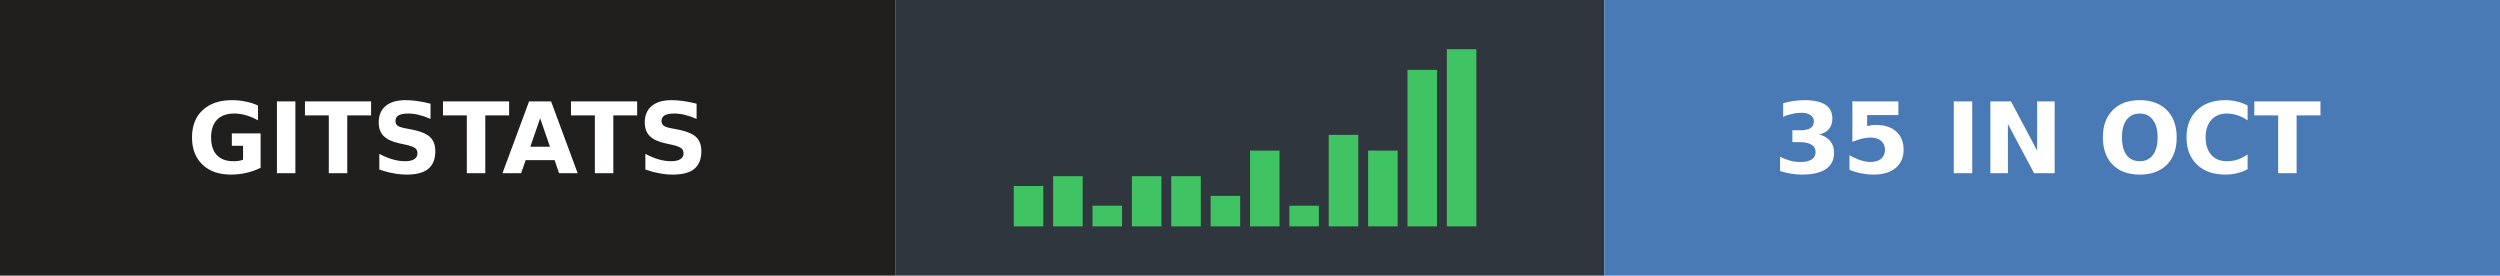
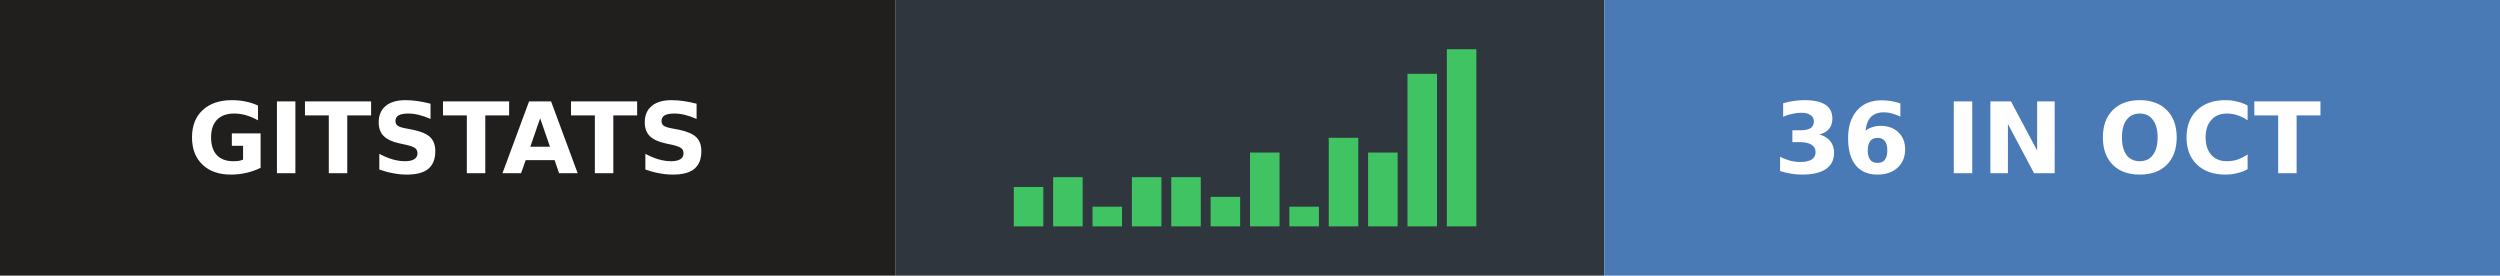
- <svg xmlns="http://www.w3.org/2000/svg" width="254" height="28" role="img" aria-label="gitstats: 35 in Oct">
+ <svg xmlns="http://www.w3.org/2000/svg" width="254" height="28" role="img" aria-label="gitstats: 36 in Oct">
  <g>
    <rect x="0" width="91" height="28" fill="#211e1e" />
    <rect x="91" width="72" height="28" fill="#30363d" />
    <rect x="163" width="91" height="28" fill="#4a7ab5" />
  </g>
-   <rect x="103.0" y="18.9" width="3" height="4.1" fill="#40c463" />
-   <rect x="107.0" y="17.9" width="3" height="5.1" fill="#40c463" />
-   <rect x="111.0" y="20.9" width="3" height="2.1" fill="#40c463" />
-   <rect x="115.0" y="17.9" width="3" height="5.1" fill="#40c463" />
-   <rect x="119.0" y="17.9" width="3" height="5.1" fill="#40c463" />
-   <rect x="123.0" y="19.9" width="3" height="3.1" fill="#40c463" />
-   <rect x="127.0" y="15.3" width="3" height="7.7" fill="#40c463" />
-   <rect x="131.0" y="20.9" width="3" height="2.1" fill="#40c463" />
-   <rect x="135.0" y="13.7" width="3" height="9.3" fill="#40c463" />
-   <rect x="139.0" y="15.3" width="3" height="7.7" fill="#40c463" />
-   <rect x="143.0" y="7.1" width="3" height="15.9" fill="#40c463" />
+   <rect x="103.0" y="19.0" width="3" height="4.0" fill="#40c463" />
+   <rect x="107.0" y="18.0" width="3" height="5.0" fill="#40c463" />
+   <rect x="111.0" y="21.0" width="3" height="2.0" fill="#40c463" />
+   <rect x="115.0" y="18.0" width="3" height="5.0" fill="#40c463" />
+   <rect x="119.0" y="18.0" width="3" height="5.0" fill="#40c463" />
+   <rect x="123.0" y="20.0" width="3" height="3.0" fill="#40c463" />
+   <rect x="127.0" y="15.5" width="3" height="7.5" fill="#40c463" />
+   <rect x="131.0" y="21.0" width="3" height="2.0" fill="#40c463" />
+   <rect x="135.0" y="14.0" width="3" height="9.0" fill="#40c463" />
+   <rect x="139.0" y="15.5" width="3" height="7.5" fill="#40c463" />
+   <rect x="143.0" y="7.5" width="3" height="15.5" fill="#40c463" />
  <rect x="147.0" y="5.0" width="3" height="18.0" fill="#40c463" />
  <g text-anchor="middle" font-family="Verdana,Geneva,DejaVu Sans,sans-serif" font-size="10" font-weight="bold" text-rendering="geometricPrecision">
    <text x="45.5" y="17.6" fill="#fff" textLength="67.0">GITSTATS</text>
-     <text x="208.0" y="17.6" fill="#fff" textLength="66.0">35 IN OCT</text>
+     <text x="208.0" y="17.6" fill="#fff" textLength="66.0">36 IN OCT</text>
  </g>
</svg>
